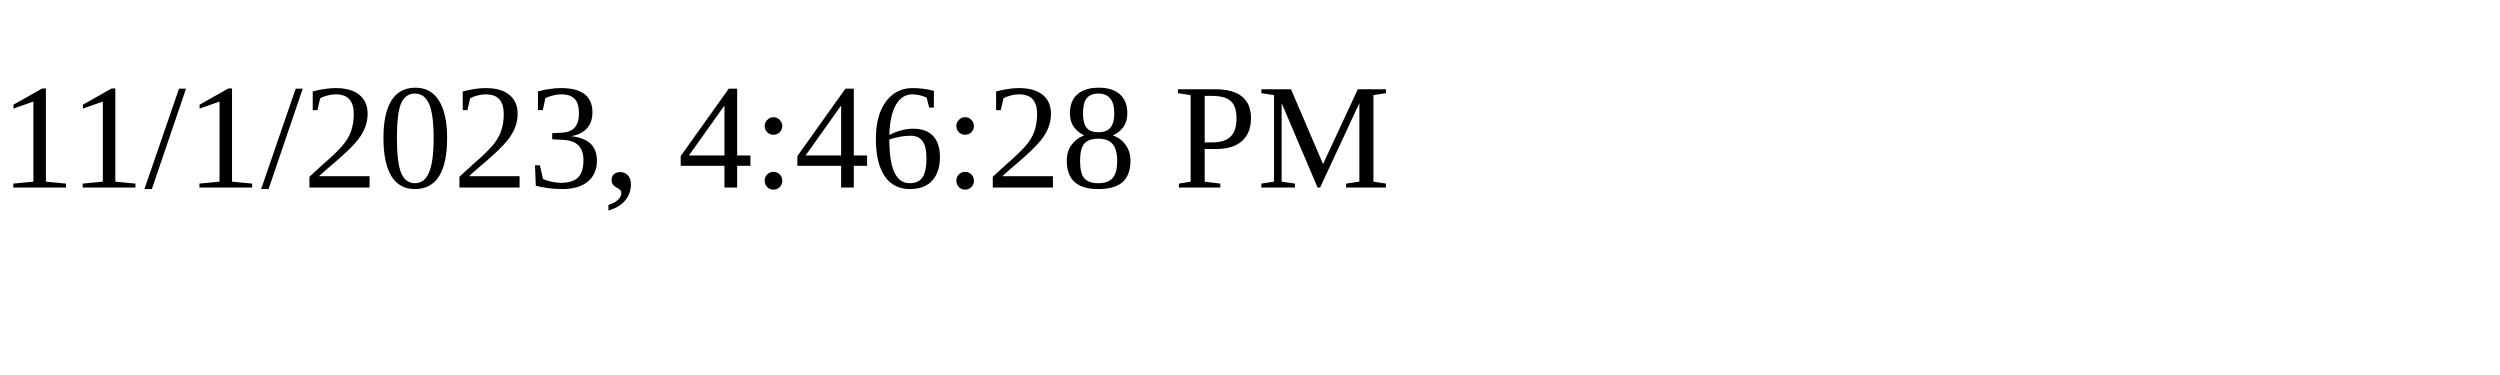
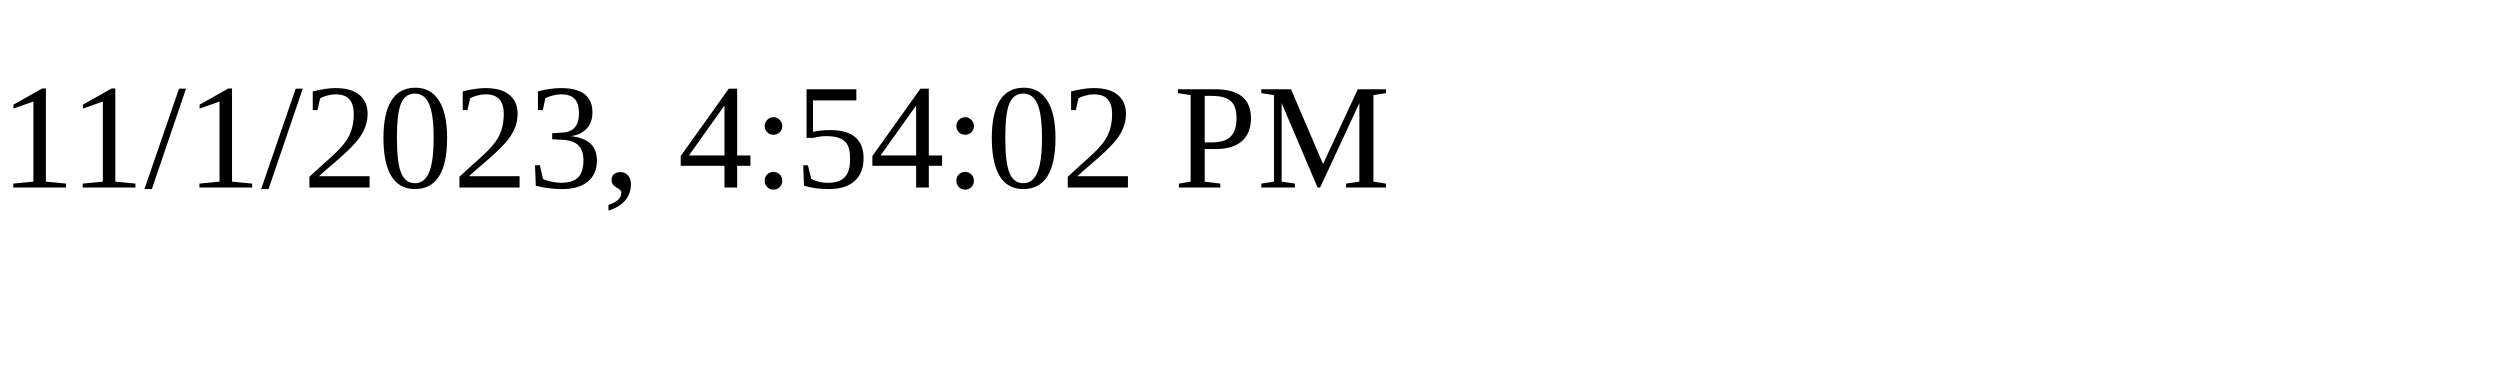
<svg xmlns="http://www.w3.org/2000/svg" height="30" width="200">
-   <text x="0" y="15">11/1/2023, 4:46:28 PM</text>
+   <text x="0" y="15">11/1/2023, 4:54:02 PM</text>
</svg>
